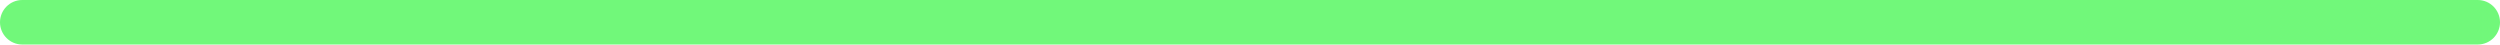
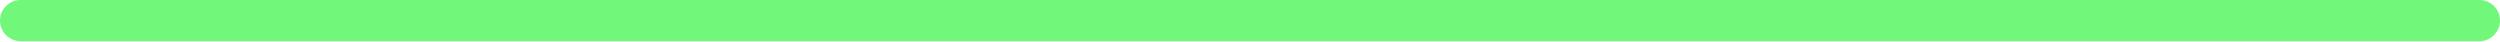
- <svg xmlns="http://www.w3.org/2000/svg" width="393" height="7" viewBox="0 0 393 7" fill="none">
-   <rect width="393" height="7" rx="3.5" fill="#71F87A" />
+ <svg xmlns="http://www.w3.org/2000/svg" width="425" height="7" viewBox="0 0 425 7" fill="none">
+   <rect width="425" height="7" rx="3.5" fill="#71F87A" />
</svg>
